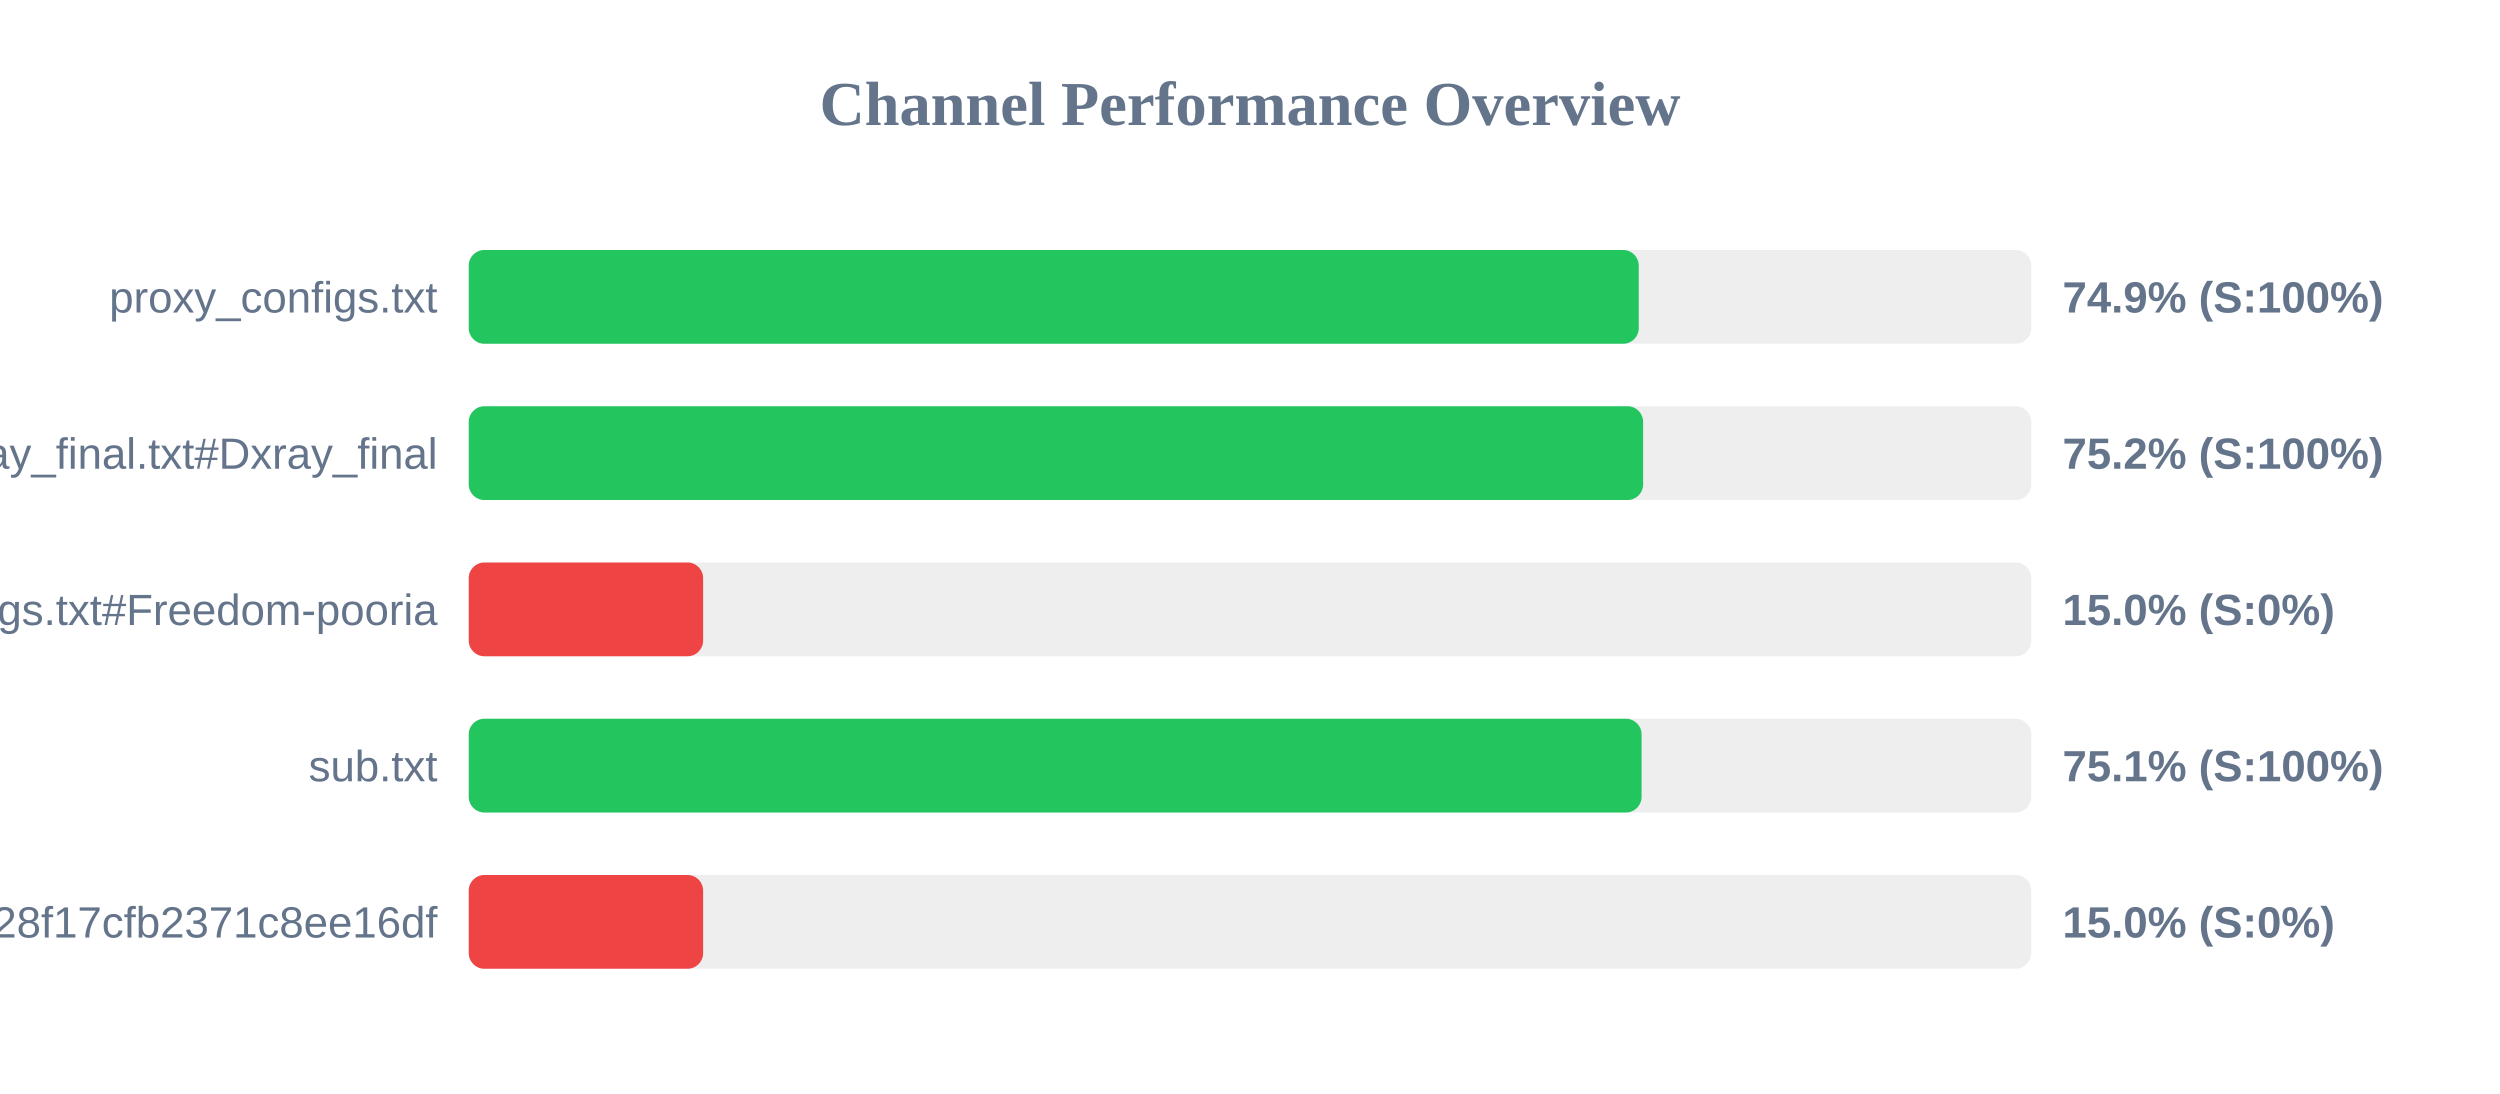
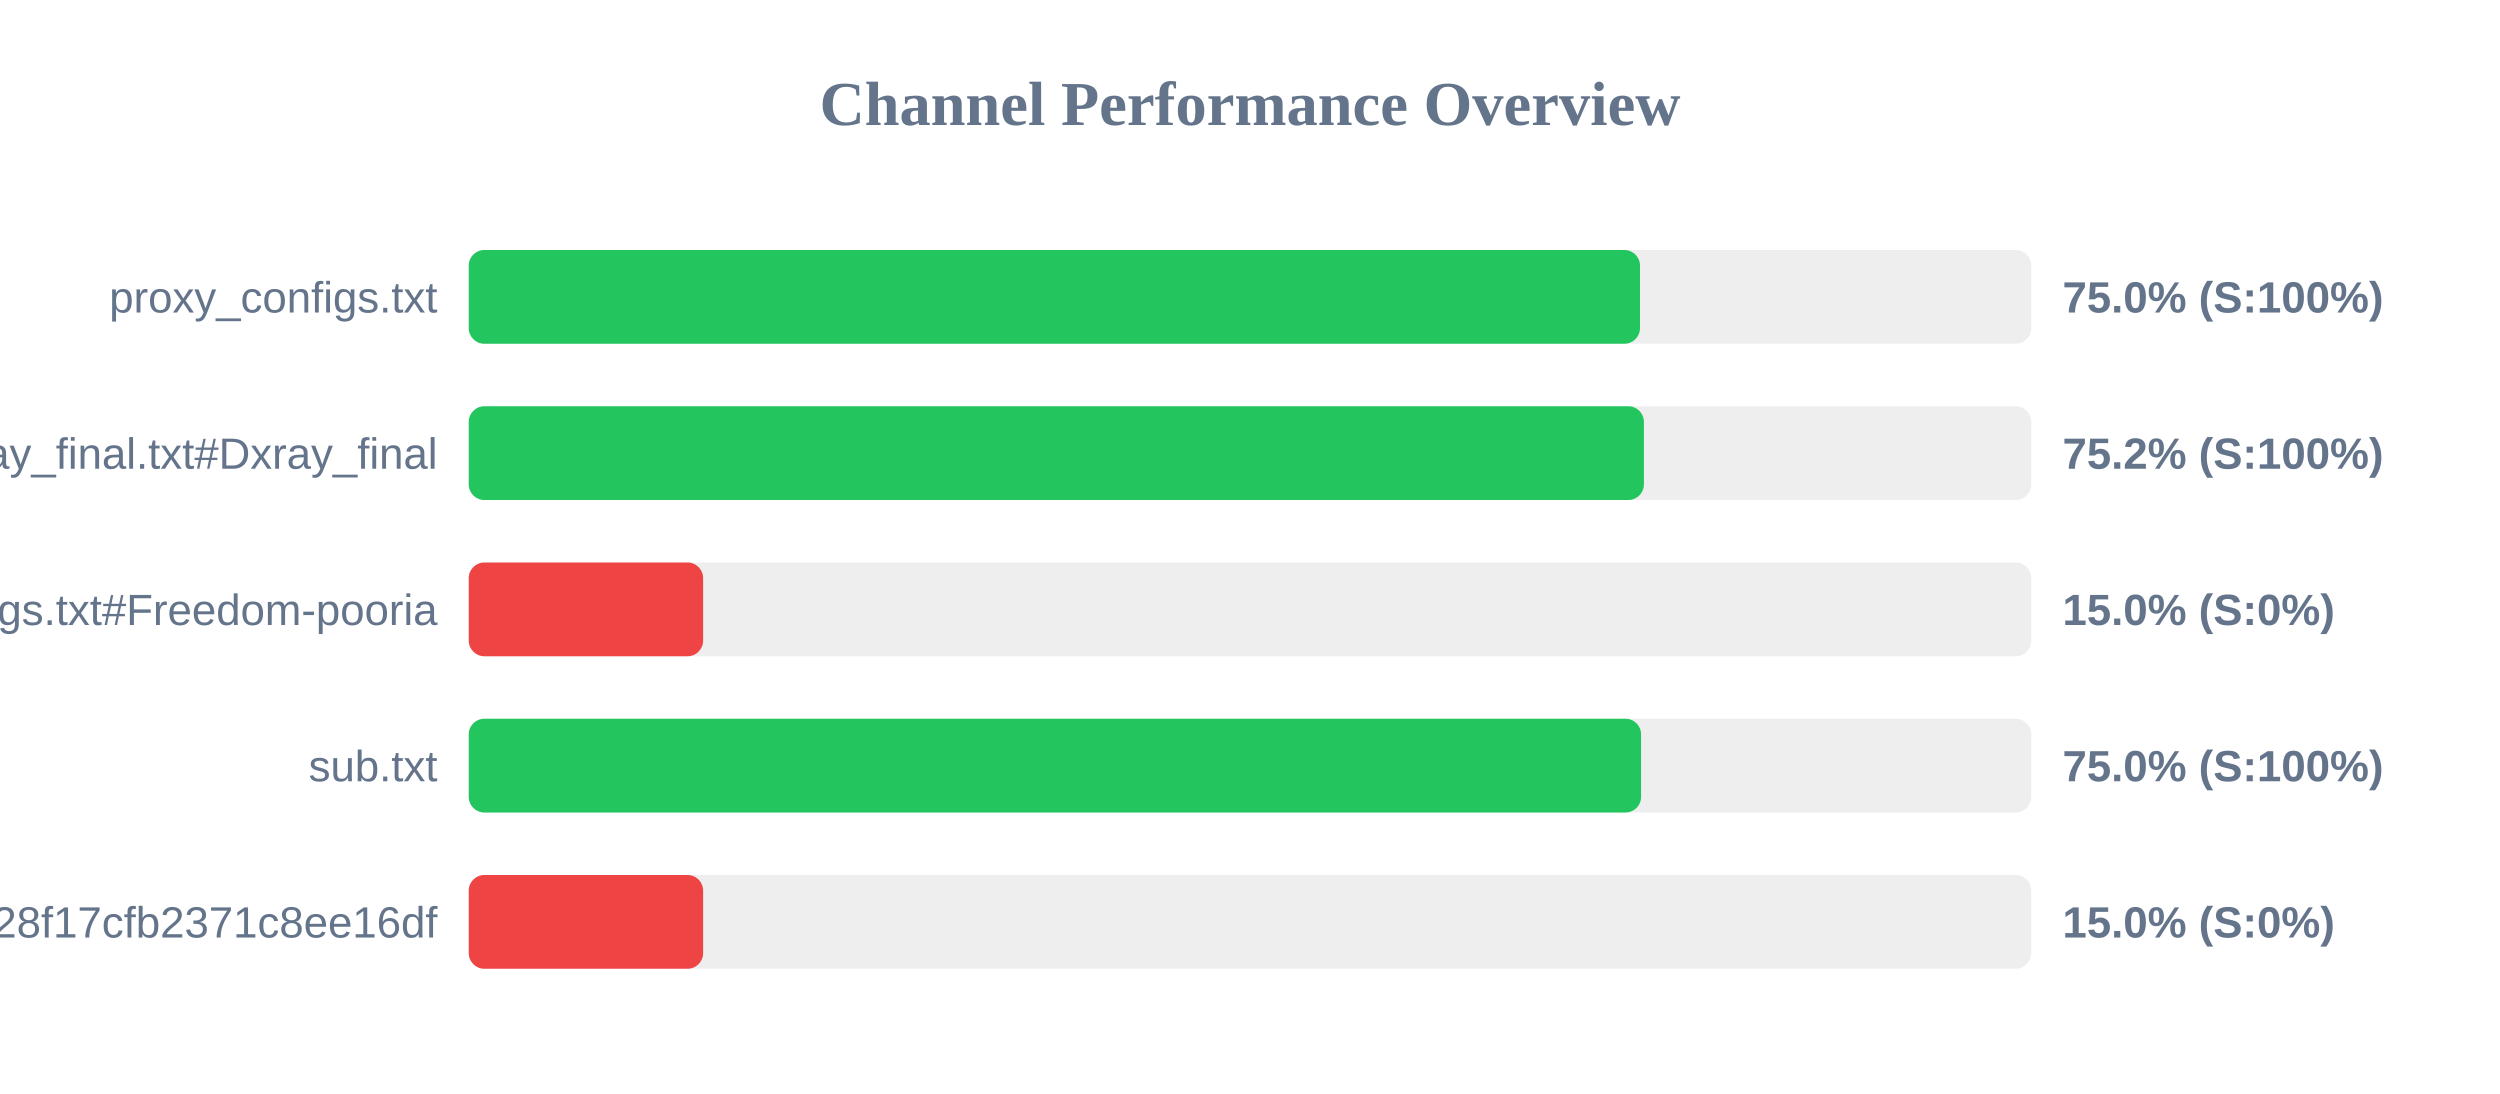
<svg xmlns="http://www.w3.org/2000/svg" width="800" height="350" version="1.1">
  <style>
        .row { font: 14px Arial; fill: #64748b; }
        .score { font: bold 14px Arial; fill: #64748b; }
    </style>
  <text x="400" y="40" text-anchor="middle" font-size="20px" font-weight="bold" fill="#64748b">Channel Performance Overview</text>
  <rect x="150" y="80" width="500" height="30" fill="#eee" rx="5" />
-   <rect x="150" y="80" width="374.4" height="30" fill="#22c55e" rx="5" />
+   <rect x="150" y="80" width="374.8" height="30" fill="#22c55e" rx="5" />
  <text x="140" y="100" text-anchor="end" class="row">proxy_configs.txt</text>
-   <text x="660" y="100" text-anchor="start" class="score">74.9% (S:100%)</text>
+   <text x="660" y="100" text-anchor="start" class="score">75.0% (S:100%)</text>
  <rect x="150" y="130" width="500" height="30" fill="#eee" rx="5" />
-   <rect x="150" y="130" width="375.8" height="30" fill="#22c55e" rx="5" />
+   <rect x="150" y="130" width="376.05" height="30" fill="#22c55e" rx="5" />
  <text x="140" y="150" text-anchor="end" class="row">xray_final.txt#Dxray_final</text>
  <text x="660" y="150" text-anchor="start" class="score">75.2% (S:100%)</text>
  <rect x="150" y="180" width="500" height="30" fill="#eee" rx="5" />
  <rect x="150" y="180" width="75.0" height="30" fill="#ef4444" rx="5" />
  <text x="140" y="200" text-anchor="end" class="row">v2ray_configs.txt#Freedom-pooria</text>
  <text x="660" y="200" text-anchor="start" class="score">15.0% (S:0%)</text>
  <rect x="150" y="230" width="500" height="30" fill="#eee" rx="5" />
-   <rect x="150" y="230" width="375.3" height="30" fill="#22c55e" rx="5" />
+   <rect x="150" y="230" width="375.15" height="30" fill="#22c55e" rx="5" />
  <text x="140" y="250" text-anchor="end" class="row">sub.txt</text>
-   <text x="660" y="250" text-anchor="start" class="score">75.1% (S:100%)</text>
+   <text x="660" y="250" text-anchor="start" class="score">75.0% (S:100%)</text>
  <rect x="150" y="280" width="500" height="30" fill="#eee" rx="5" />
  <rect x="150" y="280" width="75.0" height="30" fill="#ef4444" rx="5" />
  <text x="140" y="300" text-anchor="end" class="row">?token=fedfed7b41b828f17cfb2371c8ee16df</text>
  <text x="660" y="300" text-anchor="start" class="score">15.0% (S:0%)</text>
</svg>
